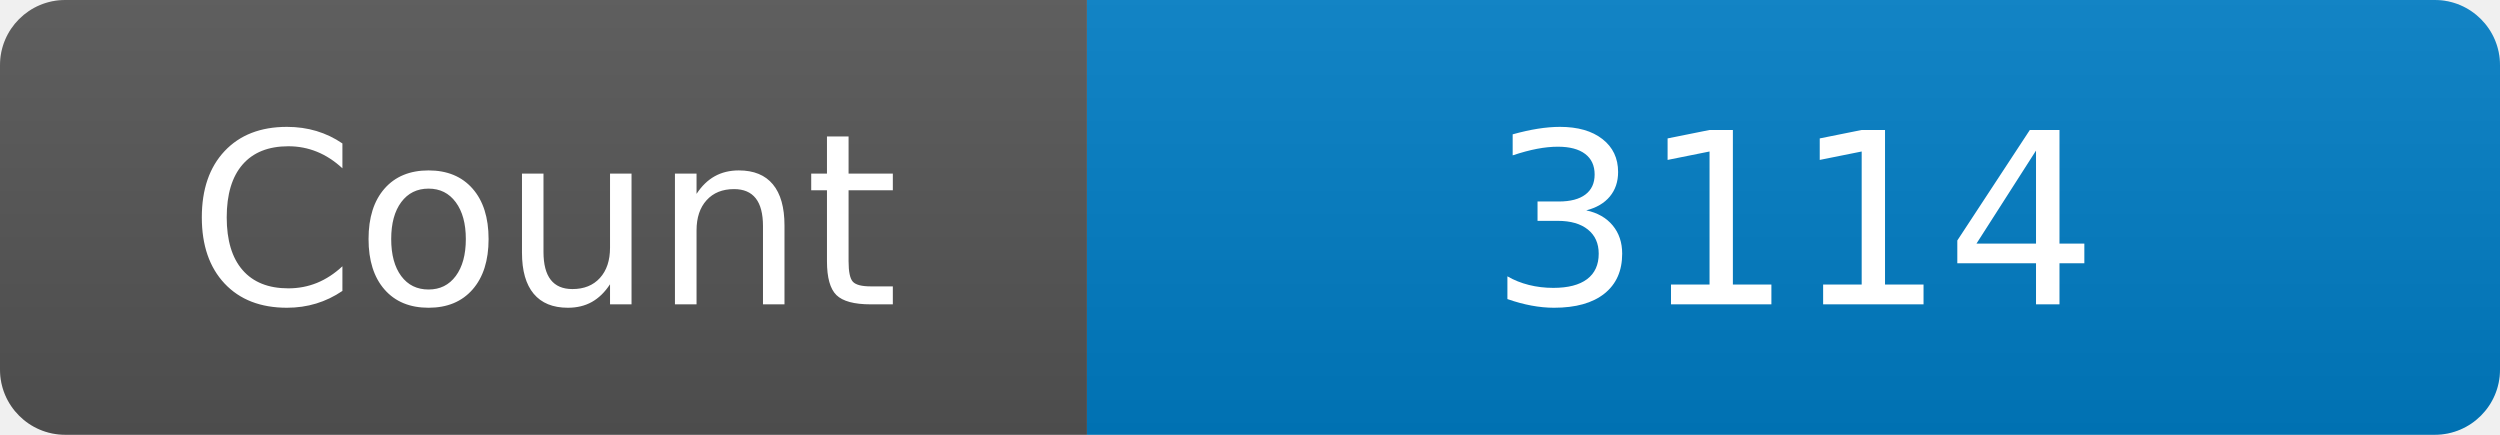
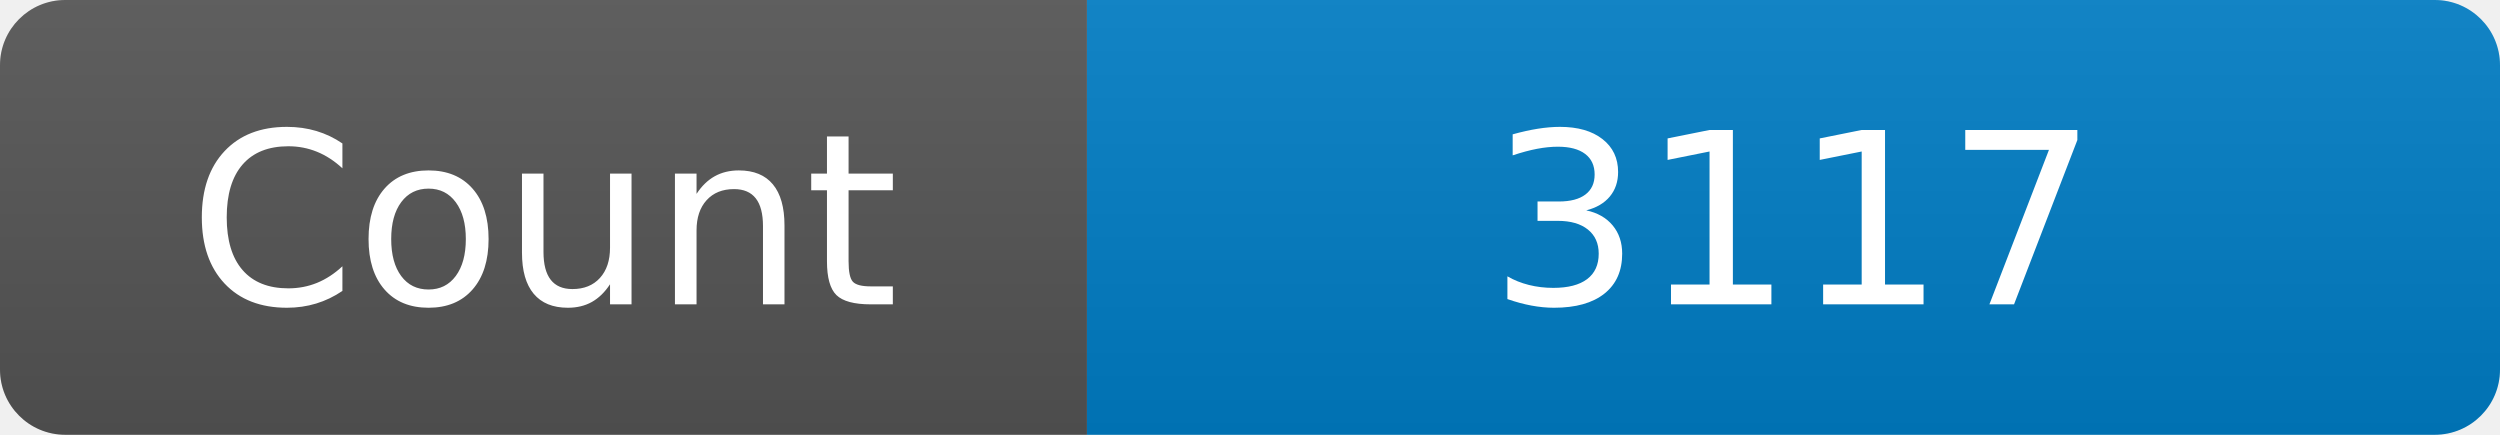
<svg xmlns="http://www.w3.org/2000/svg" width="115" height="20" role="img" aria-label="Maintained?: yes">
  <linearGradient id="s" x2="0" y2="100%">
    <stop offset="0" stop-color="#bbb" stop-opacity=".1" />
    <stop offset="1" stop-opacity=".1" />
  </linearGradient>
  <clipPath id="r">
    <rect width="115" height="20" rx="3" fill="#fff" />
  </clipPath>
  <g clip-path="url(#r)">
    <rect width="50" height="20" fill="#555" />
    <rect x="50" width="160" height="20" fill="#007ec6" />
    <rect width="115" height="20" fill="url(#s)" />
  </g>
  <g fill="#fff" text-anchor="middle" font-family="Verdana,Geneva,DejaVu Sans,sans-serif" font-size="110">
    <text x="250" y="140" transform="scale(.1)" fill="#fff">Count</text>
-     <text x="825" y="140" transform="scale(.1)" fill="#fff">3114</text>
+     <text x="825" y="140" transform="scale(.1)" fill="#fff">3117</text>
  </g>
</svg>
